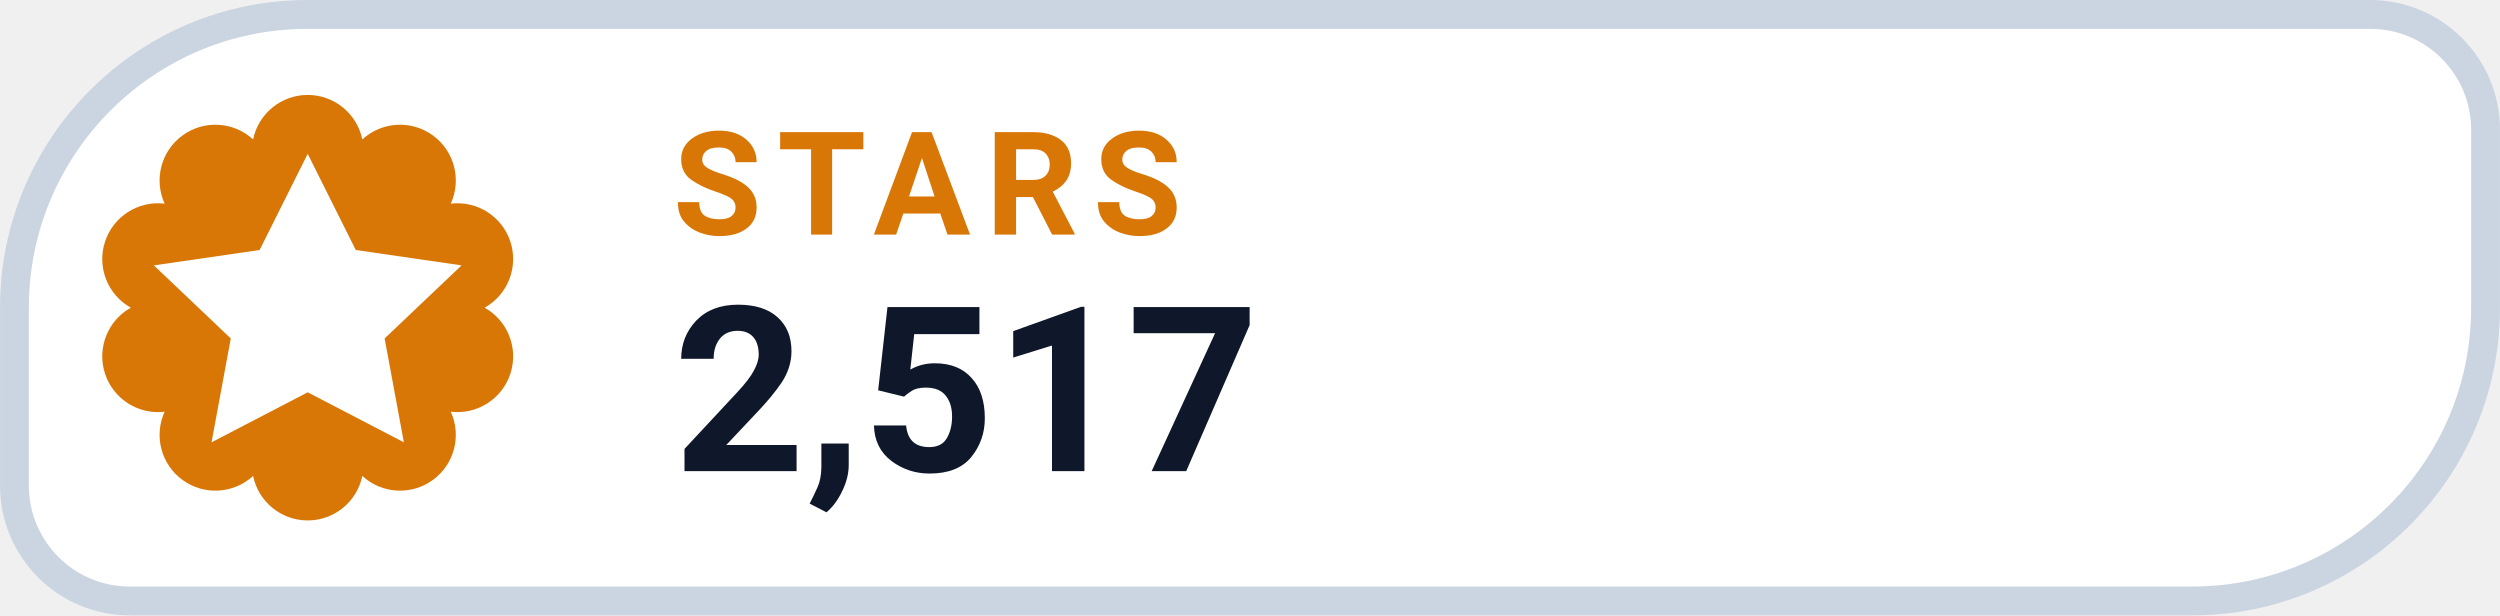
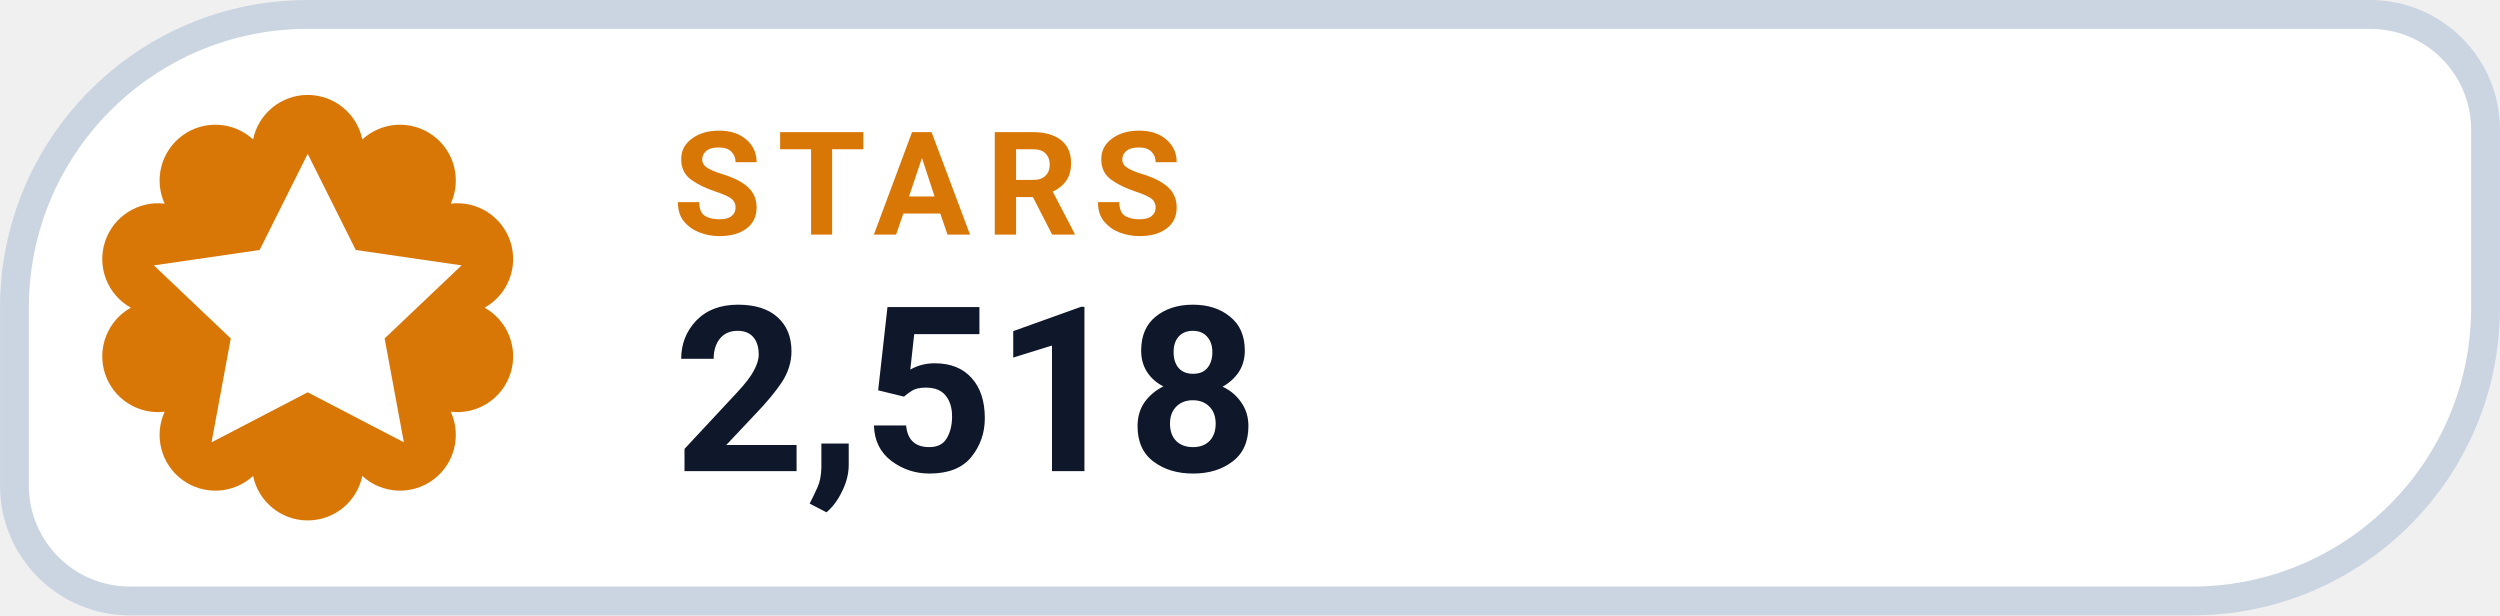
- <svg xmlns="http://www.w3.org/2000/svg" width="126" height="31.015" viewBox="0 0 130 32" role="img" aria-label="STARS 2,517">
+ <svg xmlns="http://www.w3.org/2000/svg" width="126" height="31.015" viewBox="0 0 130 32" role="img" aria-label="STARS 2,518">
  <path d="M 16.00 0.75 H 123.25 A 6.00 6.00 0 0 1 129.25 6.75 V 16.00 A 15.25 15.25 0 0 1 114.00 31.25 H 6.75 A 6.00 6.00 0 0 1 0.75 25.25 V 16.00 A 15.25 15.25 0 0 1 16.00 0.75 Z" fill="#FFFFFF" stroke="#CBD5E1" stroke-width="1.5" />
  <path d="M 13.16 7.25 A 2.90 2.90 0 0 1 18.84 7.25 A 2.90 2.90 0 0 1 23.44 10.59 A 2.90 2.90 0 0 1 25.20 16.00 A 2.90 2.90 0 0 1 23.44 21.41 A 2.90 2.90 0 0 1 18.84 24.75 A 2.90 2.90 0 0 1 13.16 24.75 A 2.90 2.90 0 0 1 8.56 21.41 A 2.90 2.90 0 0 1 6.80 16.00 A 2.90 2.90 0 0 1 8.56 10.59 A 2.90 2.90 0 0 1 13.16 7.25 Z" fill="#D97706" />
  <g transform="translate(16 16)" style="color:#FFFFFF;">
    <path d="M0 -8 l2.5 5 5.5 .8 -4 3.8 1 5.4 -5 -2.6 -5 2.6 1 -5.4 -4 -3.8 5.5 -.8 Z" fill="currentColor" />
  </g>
  <text x="35" y="12.2" fill="#D97706" font-family="-apple-system,BlinkMacSystemFont,'Segoe UI',Roboto,Helvetica,Arial,sans-serif" font-size="7.5" font-weight="700" letter-spacing=".8">STARS</text>
-   <text x="35" y="24.5" fill="#0F172A" font-family="-apple-system,BlinkMacSystemFont,'Segoe UI',Roboto,Helvetica,Arial,sans-serif" font-size="12" font-weight="750">2,517</text>
+   <text x="35" y="24.5" fill="#0F172A" font-family="-apple-system,BlinkMacSystemFont,'Segoe UI',Roboto,Helvetica,Arial,sans-serif" font-size="12" font-weight="750">2,518</text>
</svg>
